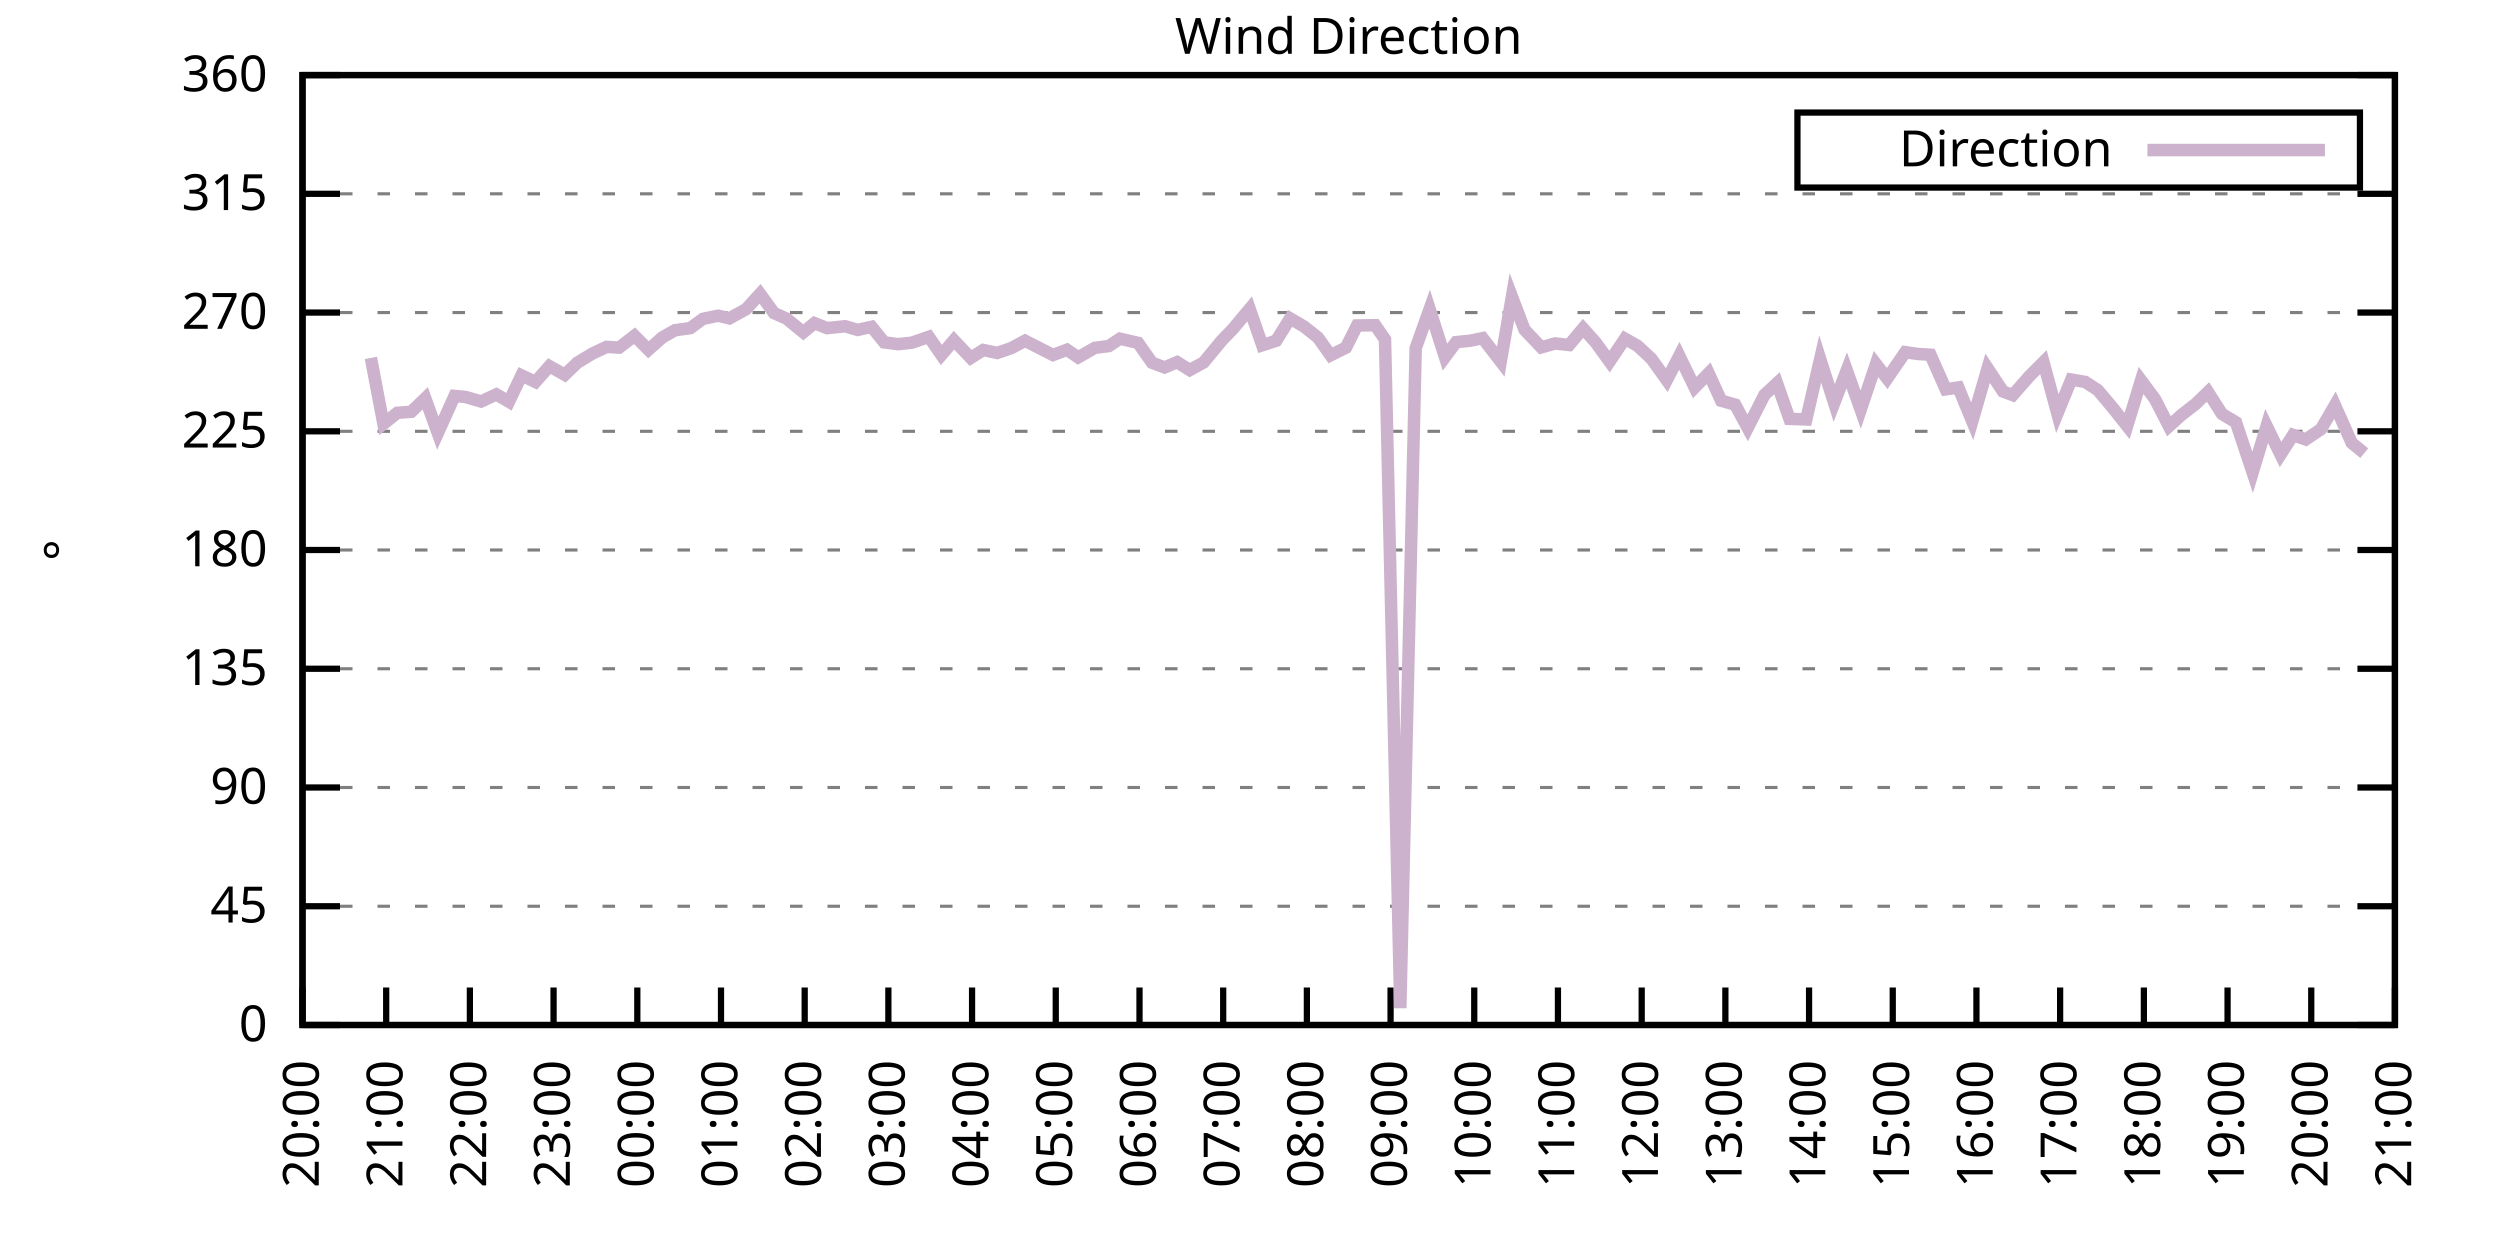
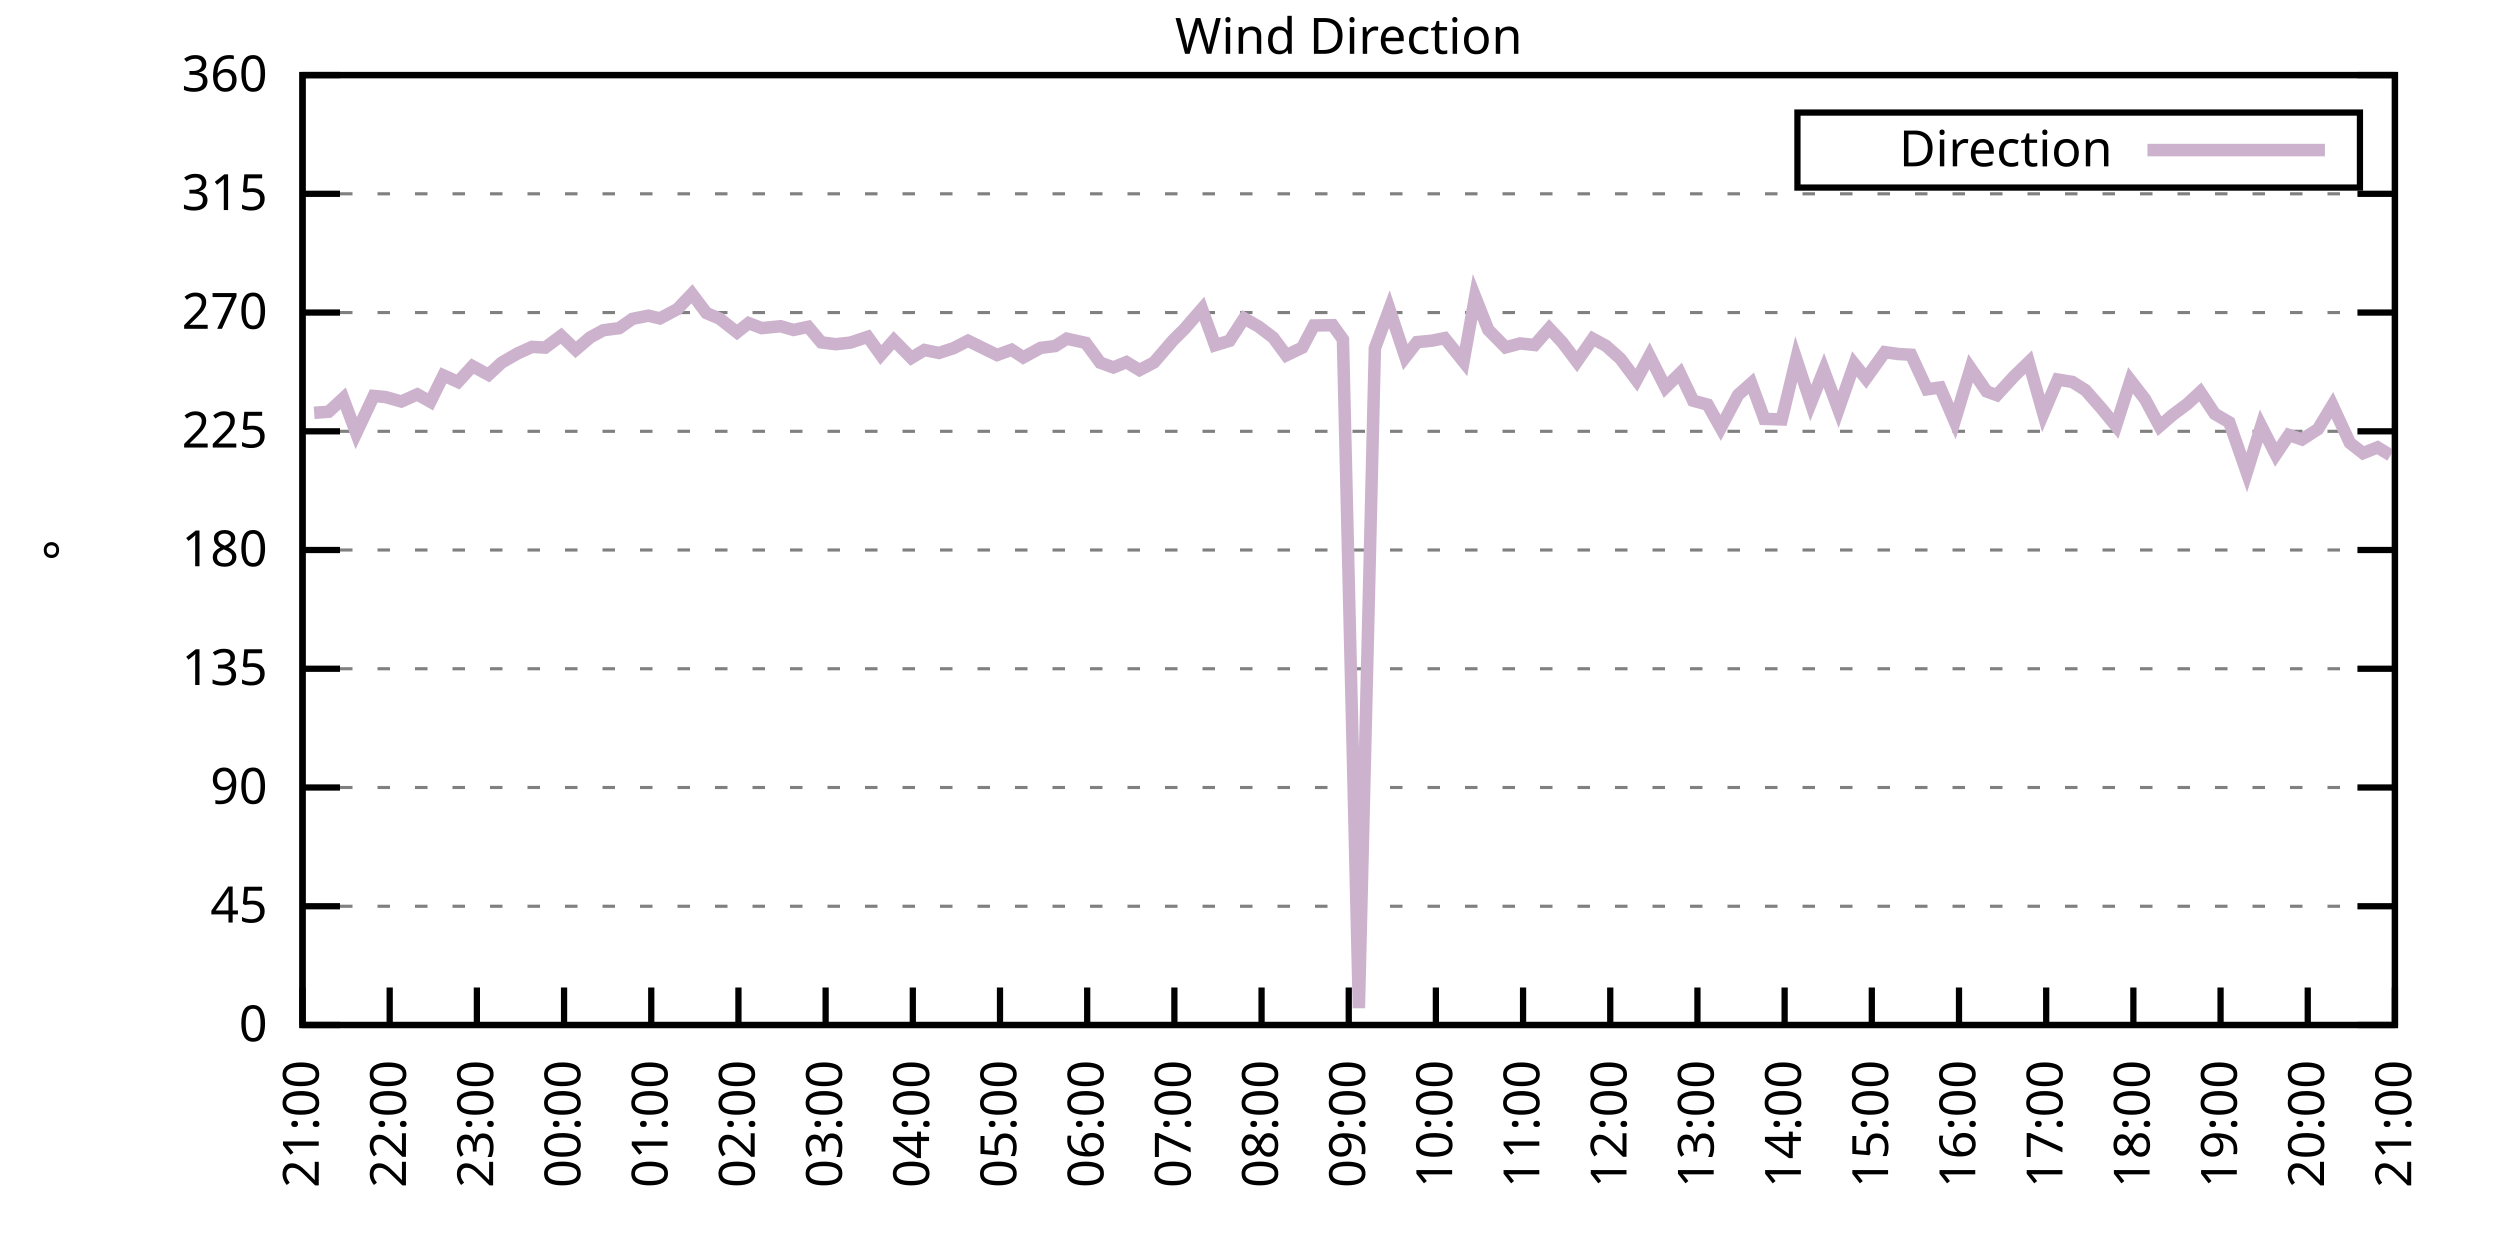
<svg xmlns="http://www.w3.org/2000/svg" xmlns:xlink="http://www.w3.org/1999/xlink" width="400" height="200" viewBox="0 0 400 200">
  <g id="gnuplot_canvas">
    <rect x="0" y="0" width="400" height="200" fill="none" />
    <defs>
      <circle id="gpDot" r="0.5" stroke-width="0.5" stroke="currentColor" />
      <path id="gpPt0" stroke-width="0.333" stroke="currentColor" d="M-1,0 h2 M0,-1 v2" />
      <path id="gpPt1" stroke-width="0.333" stroke="currentColor" d="M-1,-1 L1,1 M1,-1 L-1,1" />
      <path id="gpPt2" stroke-width="0.333" stroke="currentColor" d="M-1,0 L1,0 M0,-1 L0,1 M-1,-1 L1,1 M-1,1 L1,-1" />
      <rect id="gpPt3" stroke-width="0.333" stroke="currentColor" x="-1" y="-1" width="2" height="2" />
      <rect id="gpPt4" stroke-width="0.333" stroke="currentColor" fill="currentColor" x="-1" y="-1" width="2" height="2" />
      <circle id="gpPt5" stroke-width="0.333" stroke="currentColor" cx="0" cy="0" r="1" />
      <use xlink:href="#gpPt5" id="gpPt6" fill="currentColor" stroke="none" />
      <path id="gpPt7" stroke-width="0.333" stroke="currentColor" d="M0,-1.33 L-1.33,0.67 L1.33,0.67 z" />
      <use xlink:href="#gpPt7" id="gpPt8" fill="currentColor" stroke="none" />
      <use xlink:href="#gpPt7" id="gpPt9" stroke="currentColor" transform="rotate(180)" />
      <use xlink:href="#gpPt9" id="gpPt10" fill="currentColor" stroke="none" />
      <use xlink:href="#gpPt3" id="gpPt11" stroke="currentColor" transform="rotate(45)" />
      <use xlink:href="#gpPt11" id="gpPt12" fill="currentColor" stroke="none" />
      <path id="gpPt13" stroke-width="0.333" stroke="currentColor" d="M0,1.330 L1.265,0.411 L0.782,-1.067 L-0.782,-1.076 L-1.265,0.411 z" />
      <use xlink:href="#gpPt13" id="gpPt14" fill="currentColor" stroke="none" />
      <filter id="textbox" filterUnits="objectBoundingBox" x="0" y="0" height="1" width="1">
        <feFlood flood-color="white" flood-opacity="1" result="bgnd" />
        <feComposite in="SourceGraphic" in2="bgnd" operator="atop" />
      </filter>
      <filter id="greybox" filterUnits="objectBoundingBox" x="0" y="0" height="1" width="1">
        <feFlood flood-color="lightgrey" flood-opacity="1" result="grey" />
        <feComposite in="SourceGraphic" in2="grey" operator="atop" />
      </filter>
    </defs>
    <g fill="none" color="white" stroke="currentColor" stroke-width="1.00" stroke-linecap="butt" stroke-linejoin="miter">
</g>
    <g fill="none" color="black" stroke="currentColor" stroke-width="1.00" stroke-linecap="butt" stroke-linejoin="miter">
      <g stroke="none" shape-rendering="crispEdges">
        <polygon fill="rgb(255, 255, 255)" points="48.40,164.00 383.18,164.00 383.18,12.02 48.40,12.02 " />
      </g>
    </g>
    <g fill="none" color="black" stroke="currentColor" stroke-width="1.00" stroke-linecap="butt" stroke-linejoin="miter">
</g>
    <g fill="none" color="black" stroke="black" stroke-width="0.50" stroke-linecap="butt" stroke-linejoin="miter">
</g>
    <g fill="none" color="gray" stroke="currentColor" stroke-width="0.50" stroke-linecap="butt" stroke-linejoin="miter">
      <path stroke="gray" stroke-dasharray="2,4" class="gridline" d="M48.40,164.00 L383.19,164.00  " />
    </g>
    <g fill="none" color="gray" stroke="gray" stroke-width="1.00" stroke-linecap="butt" stroke-linejoin="miter">
</g>
    <g fill="none" color="black" stroke="currentColor" stroke-width="1.00" stroke-linecap="butt" stroke-linejoin="miter">
      <path stroke="black" d="M48.40,164.00 L54.40,164.00 M383.19,164.00 L377.19,164.00  " />
      <g transform="translate(42.80,166.60)" stroke="none" fill="black" font-family="Sans" font-size="8.00" text-anchor="end">
        <text>
          <tspan font-family="Sans"> 0</tspan>
        </text>
      </g>
    </g>
    <g fill="none" color="black" stroke="currentColor" stroke-width="1.00" stroke-linecap="butt" stroke-linejoin="miter">
</g>
    <g fill="none" color="black" stroke="black" stroke-width="0.50" stroke-linecap="butt" stroke-linejoin="miter">
</g>
    <g fill="none" color="gray" stroke="currentColor" stroke-width="0.50" stroke-linecap="butt" stroke-linejoin="miter">
      <path stroke="gray" stroke-dasharray="2,4" class="gridline" d="M48.40,145.00 L383.19,145.00  " />
    </g>
    <g fill="none" color="gray" stroke="gray" stroke-width="1.00" stroke-linecap="butt" stroke-linejoin="miter">
</g>
    <g fill="none" color="black" stroke="currentColor" stroke-width="1.00" stroke-linecap="butt" stroke-linejoin="miter">
      <path stroke="black" d="M48.40,145.00 L54.40,145.00 M383.19,145.00 L377.19,145.00  " />
      <g transform="translate(42.80,147.60)" stroke="none" fill="black" font-family="Sans" font-size="8.00" text-anchor="end">
        <text>
          <tspan font-family="Sans"> 45</tspan>
        </text>
      </g>
    </g>
    <g fill="none" color="black" stroke="currentColor" stroke-width="1.00" stroke-linecap="butt" stroke-linejoin="miter">
</g>
    <g fill="none" color="black" stroke="black" stroke-width="0.50" stroke-linecap="butt" stroke-linejoin="miter">
</g>
    <g fill="none" color="gray" stroke="currentColor" stroke-width="0.50" stroke-linecap="butt" stroke-linejoin="miter">
      <path stroke="gray" stroke-dasharray="2,4" class="gridline" d="M48.40,126.00 L383.19,126.00  " />
    </g>
    <g fill="none" color="gray" stroke="gray" stroke-width="1.00" stroke-linecap="butt" stroke-linejoin="miter">
</g>
    <g fill="none" color="black" stroke="currentColor" stroke-width="1.00" stroke-linecap="butt" stroke-linejoin="miter">
      <path stroke="black" d="M48.40,126.00 L54.40,126.00 M383.19,126.00 L377.19,126.00  " />
      <g transform="translate(42.80,128.60)" stroke="none" fill="black" font-family="Sans" font-size="8.00" text-anchor="end">
        <text>
          <tspan font-family="Sans"> 90</tspan>
        </text>
      </g>
    </g>
    <g fill="none" color="black" stroke="currentColor" stroke-width="1.00" stroke-linecap="butt" stroke-linejoin="miter">
</g>
    <g fill="none" color="black" stroke="black" stroke-width="0.50" stroke-linecap="butt" stroke-linejoin="miter">
</g>
    <g fill="none" color="gray" stroke="currentColor" stroke-width="0.50" stroke-linecap="butt" stroke-linejoin="miter">
      <path stroke="gray" stroke-dasharray="2,4" class="gridline" d="M48.40,107.00 L383.19,107.00  " />
    </g>
    <g fill="none" color="gray" stroke="gray" stroke-width="1.00" stroke-linecap="butt" stroke-linejoin="miter">
</g>
    <g fill="none" color="black" stroke="currentColor" stroke-width="1.00" stroke-linecap="butt" stroke-linejoin="miter">
      <path stroke="black" d="M48.40,107.00 L54.40,107.00 M383.19,107.00 L377.19,107.00  " />
      <g transform="translate(42.80,109.60)" stroke="none" fill="black" font-family="Sans" font-size="8.00" text-anchor="end">
        <text>
          <tspan font-family="Sans"> 135</tspan>
        </text>
      </g>
    </g>
    <g fill="none" color="black" stroke="currentColor" stroke-width="1.00" stroke-linecap="butt" stroke-linejoin="miter">
</g>
    <g fill="none" color="black" stroke="black" stroke-width="0.50" stroke-linecap="butt" stroke-linejoin="miter">
</g>
    <g fill="none" color="gray" stroke="currentColor" stroke-width="0.50" stroke-linecap="butt" stroke-linejoin="miter">
      <path stroke="gray" stroke-dasharray="2,4" class="gridline" d="M48.40,88.00 L383.19,88.00  " />
    </g>
    <g fill="none" color="gray" stroke="gray" stroke-width="1.00" stroke-linecap="butt" stroke-linejoin="miter">
</g>
    <g fill="none" color="black" stroke="currentColor" stroke-width="1.00" stroke-linecap="butt" stroke-linejoin="miter">
      <path stroke="black" d="M48.40,88.00 L54.40,88.00 M383.19,88.00 L377.19,88.00  " />
      <g transform="translate(42.80,90.60)" stroke="none" fill="black" font-family="Sans" font-size="8.00" text-anchor="end">
        <text>
          <tspan font-family="Sans"> 180</tspan>
        </text>
      </g>
    </g>
    <g fill="none" color="black" stroke="currentColor" stroke-width="1.00" stroke-linecap="butt" stroke-linejoin="miter">
</g>
    <g fill="none" color="black" stroke="black" stroke-width="0.50" stroke-linecap="butt" stroke-linejoin="miter">
</g>
    <g fill="none" color="gray" stroke="currentColor" stroke-width="0.50" stroke-linecap="butt" stroke-linejoin="miter">
      <path stroke="gray" stroke-dasharray="2,4" class="gridline" d="M48.40,69.01 L383.19,69.01  " />
    </g>
    <g fill="none" color="gray" stroke="gray" stroke-width="1.00" stroke-linecap="butt" stroke-linejoin="miter">
</g>
    <g fill="none" color="black" stroke="currentColor" stroke-width="1.00" stroke-linecap="butt" stroke-linejoin="miter">
      <path stroke="black" d="M48.40,69.01 L54.40,69.01 M383.19,69.01 L377.19,69.01  " />
      <g transform="translate(42.80,71.61)" stroke="none" fill="black" font-family="Sans" font-size="8.00" text-anchor="end">
        <text>
          <tspan font-family="Sans"> 225</tspan>
        </text>
      </g>
    </g>
    <g fill="none" color="black" stroke="currentColor" stroke-width="1.00" stroke-linecap="butt" stroke-linejoin="miter">
</g>
    <g fill="none" color="black" stroke="black" stroke-width="0.50" stroke-linecap="butt" stroke-linejoin="miter">
</g>
    <g fill="none" color="gray" stroke="currentColor" stroke-width="0.50" stroke-linecap="butt" stroke-linejoin="miter">
      <path stroke="gray" stroke-dasharray="2,4" class="gridline" d="M48.40,50.01 L383.19,50.01  " />
    </g>
    <g fill="none" color="gray" stroke="gray" stroke-width="1.00" stroke-linecap="butt" stroke-linejoin="miter">
</g>
    <g fill="none" color="black" stroke="currentColor" stroke-width="1.00" stroke-linecap="butt" stroke-linejoin="miter">
      <path stroke="black" d="M48.40,50.01 L54.40,50.01 M383.19,50.01 L377.19,50.01  " />
      <g transform="translate(42.80,52.61)" stroke="none" fill="black" font-family="Sans" font-size="8.00" text-anchor="end">
        <text>
          <tspan font-family="Sans"> 270</tspan>
        </text>
      </g>
    </g>
    <g fill="none" color="black" stroke="currentColor" stroke-width="1.00" stroke-linecap="butt" stroke-linejoin="miter">
</g>
    <g fill="none" color="black" stroke="black" stroke-width="0.50" stroke-linecap="butt" stroke-linejoin="miter">
</g>
    <g fill="none" color="gray" stroke="currentColor" stroke-width="0.50" stroke-linecap="butt" stroke-linejoin="miter">
      <path stroke="gray" stroke-dasharray="2,4" class="gridline" d="M48.40,31.01 L383.19,31.01  " />
    </g>
    <g fill="none" color="gray" stroke="gray" stroke-width="1.00" stroke-linecap="butt" stroke-linejoin="miter">
</g>
    <g fill="none" color="black" stroke="currentColor" stroke-width="1.00" stroke-linecap="butt" stroke-linejoin="miter">
      <path stroke="black" d="M48.40,31.01 L54.40,31.01 M383.19,31.01 L377.19,31.01  " />
      <g transform="translate(42.80,33.61)" stroke="none" fill="black" font-family="Sans" font-size="8.00" text-anchor="end">
        <text>
          <tspan font-family="Sans"> 315</tspan>
        </text>
      </g>
    </g>
    <g fill="none" color="black" stroke="currentColor" stroke-width="1.00" stroke-linecap="butt" stroke-linejoin="miter">
</g>
    <g fill="none" color="black" stroke="black" stroke-width="0.50" stroke-linecap="butt" stroke-linejoin="miter">
</g>
    <g fill="none" color="gray" stroke="currentColor" stroke-width="0.50" stroke-linecap="butt" stroke-linejoin="miter">
      <path stroke="gray" stroke-dasharray="2,4" class="gridline" d="M48.40,12.01 L383.19,12.01  " />
    </g>
    <g fill="none" color="gray" stroke="gray" stroke-width="1.00" stroke-linecap="butt" stroke-linejoin="miter">
</g>
    <g fill="none" color="black" stroke="currentColor" stroke-width="1.00" stroke-linecap="butt" stroke-linejoin="miter">
      <path stroke="black" d="M48.40,12.01 L54.40,12.01 M383.19,12.01 L377.19,12.01  " />
      <g transform="translate(42.80,14.61)" stroke="none" fill="black" font-family="Sans" font-size="8.00" text-anchor="end">
        <text>
          <tspan font-family="Sans"> 360</tspan>
        </text>
      </g>
    </g>
    <g fill="none" color="black" stroke="currentColor" stroke-width="1.00" stroke-linecap="butt" stroke-linejoin="miter">
      <path stroke="black" d="M48.40,164.00 L48.40,158.00  " />
      <g transform="translate(51.00,169.60) rotate(270.00)" stroke="none" fill="black" font-family="Sans" font-size="8.00" text-anchor="end">
        <text>
-           <tspan font-family="Sans">20:00</tspan>
-         </text>
-       </g>
-     </g>
-     <g fill="none" color="black" stroke="currentColor" stroke-width="1.00" stroke-linecap="butt" stroke-linejoin="miter">
-       <path stroke="black" d="M61.79,164.00 L61.79,158.00  " />
-       <g transform="translate(64.39,169.60) rotate(270.00)" stroke="none" fill="black" font-family="Sans" font-size="8.00" text-anchor="end">
-         <text>
          <tspan font-family="Sans">21:00</tspan>
        </text>
      </g>
    </g>
    <g fill="none" color="black" stroke="currentColor" stroke-width="1.00" stroke-linecap="butt" stroke-linejoin="miter">
-       <path stroke="black" d="M75.18,164.00 L75.18,158.00  " />
-       <g transform="translate(77.78,169.60) rotate(270.00)" stroke="none" fill="black" font-family="Sans" font-size="8.00" text-anchor="end">
+       <path stroke="black" d="M62.35,164.00 L62.35,158.00  " />
+       <g transform="translate(64.95,169.60) rotate(270.00)" stroke="none" fill="black" font-family="Sans" font-size="8.00" text-anchor="end">
        <text>
          <tspan font-family="Sans">22:00</tspan>
        </text>
      </g>
    </g>
    <g fill="none" color="black" stroke="currentColor" stroke-width="1.00" stroke-linecap="butt" stroke-linejoin="miter">
-       <path stroke="black" d="M88.57,164.00 L88.57,158.00  " />
-       <g transform="translate(91.17,169.60) rotate(270.00)" stroke="none" fill="black" font-family="Sans" font-size="8.00" text-anchor="end">
+       <path stroke="black" d="M76.30,164.00 L76.30,158.00  " />
+       <g transform="translate(78.90,169.60) rotate(270.00)" stroke="none" fill="black" font-family="Sans" font-size="8.00" text-anchor="end">
        <text>
          <tspan font-family="Sans">23:00</tspan>
        </text>
      </g>
    </g>
    <g fill="none" color="black" stroke="currentColor" stroke-width="1.00" stroke-linecap="butt" stroke-linejoin="miter">
-       <path stroke="black" d="M101.97,164.00 L101.97,158.00  " />
-       <g transform="translate(104.57,169.60) rotate(270.00)" stroke="none" fill="black" font-family="Sans" font-size="8.00" text-anchor="end">
+       <path stroke="black" d="M90.25,164.00 L90.25,158.00  " />
+       <g transform="translate(92.85,169.60) rotate(270.00)" stroke="none" fill="black" font-family="Sans" font-size="8.00" text-anchor="end">
        <text>
          <tspan font-family="Sans">00:00</tspan>
        </text>
      </g>
    </g>
    <g fill="none" color="black" stroke="currentColor" stroke-width="1.00" stroke-linecap="butt" stroke-linejoin="miter">
-       <path stroke="black" d="M115.36,164.00 L115.36,158.00  " />
-       <g transform="translate(117.96,169.60) rotate(270.00)" stroke="none" fill="black" font-family="Sans" font-size="8.00" text-anchor="end">
+       <path stroke="black" d="M104.20,164.00 L104.20,158.00  " />
+       <g transform="translate(106.80,169.60) rotate(270.00)" stroke="none" fill="black" font-family="Sans" font-size="8.00" text-anchor="end">
        <text>
          <tspan font-family="Sans">01:00</tspan>
        </text>
      </g>
    </g>
    <g fill="none" color="black" stroke="currentColor" stroke-width="1.00" stroke-linecap="butt" stroke-linejoin="miter">
-       <path stroke="black" d="M128.75,164.00 L128.75,158.00  " />
-       <g transform="translate(131.35,169.60) rotate(270.00)" stroke="none" fill="black" font-family="Sans" font-size="8.00" text-anchor="end">
+       <path stroke="black" d="M118.15,164.00 L118.15,158.00  " />
+       <g transform="translate(120.75,169.60) rotate(270.00)" stroke="none" fill="black" font-family="Sans" font-size="8.00" text-anchor="end">
        <text>
          <tspan font-family="Sans">02:00</tspan>
        </text>
      </g>
    </g>
    <g fill="none" color="black" stroke="currentColor" stroke-width="1.00" stroke-linecap="butt" stroke-linejoin="miter">
-       <path stroke="black" d="M142.14,164.00 L142.14,158.00  " />
-       <g transform="translate(144.74,169.60) rotate(270.00)" stroke="none" fill="black" font-family="Sans" font-size="8.00" text-anchor="end">
+       <path stroke="black" d="M132.10,164.00 L132.10,158.00  " />
+       <g transform="translate(134.70,169.60) rotate(270.00)" stroke="none" fill="black" font-family="Sans" font-size="8.00" text-anchor="end">
        <text>
          <tspan font-family="Sans">03:00</tspan>
        </text>
      </g>
    </g>
    <g fill="none" color="black" stroke="currentColor" stroke-width="1.00" stroke-linecap="butt" stroke-linejoin="miter">
-       <path stroke="black" d="M155.53,164.00 L155.53,158.00  " />
-       <g transform="translate(158.13,169.60) rotate(270.00)" stroke="none" fill="black" font-family="Sans" font-size="8.00" text-anchor="end">
+       <path stroke="black" d="M146.05,164.00 L146.05,158.00  " />
+       <g transform="translate(148.65,169.60) rotate(270.00)" stroke="none" fill="black" font-family="Sans" font-size="8.00" text-anchor="end">
        <text>
          <tspan font-family="Sans">04:00</tspan>
        </text>
      </g>
    </g>
    <g fill="none" color="black" stroke="currentColor" stroke-width="1.00" stroke-linecap="butt" stroke-linejoin="miter">
-       <path stroke="black" d="M168.92,164.00 L168.92,158.00  " />
-       <g transform="translate(171.52,169.60) rotate(270.00)" stroke="none" fill="black" font-family="Sans" font-size="8.00" text-anchor="end">
+       <path stroke="black" d="M160.00,164.00 L160.00,158.00  " />
+       <g transform="translate(162.60,169.60) rotate(270.00)" stroke="none" fill="black" font-family="Sans" font-size="8.00" text-anchor="end">
        <text>
          <tspan font-family="Sans">05:00</tspan>
        </text>
      </g>
    </g>
    <g fill="none" color="black" stroke="currentColor" stroke-width="1.00" stroke-linecap="butt" stroke-linejoin="miter">
-       <path stroke="black" d="M182.32,164.00 L182.32,158.00  " />
-       <g transform="translate(184.92,169.60) rotate(270.00)" stroke="none" fill="black" font-family="Sans" font-size="8.00" text-anchor="end">
+       <path stroke="black" d="M173.95,164.00 L173.95,158.00  " />
+       <g transform="translate(176.55,169.60) rotate(270.00)" stroke="none" fill="black" font-family="Sans" font-size="8.00" text-anchor="end">
        <text>
          <tspan font-family="Sans">06:00</tspan>
        </text>
      </g>
    </g>
    <g fill="none" color="black" stroke="currentColor" stroke-width="1.00" stroke-linecap="butt" stroke-linejoin="miter">
-       <path stroke="black" d="M195.71,164.00 L195.71,158.00  " />
-       <g transform="translate(198.31,169.60) rotate(270.00)" stroke="none" fill="black" font-family="Sans" font-size="8.00" text-anchor="end">
+       <path stroke="black" d="M187.90,164.00 L187.90,158.00  " />
+       <g transform="translate(190.50,169.60) rotate(270.00)" stroke="none" fill="black" font-family="Sans" font-size="8.00" text-anchor="end">
        <text>
          <tspan font-family="Sans">07:00</tspan>
        </text>
      </g>
    </g>
    <g fill="none" color="black" stroke="currentColor" stroke-width="1.00" stroke-linecap="butt" stroke-linejoin="miter">
-       <path stroke="black" d="M209.10,164.00 L209.10,158.00  " />
-       <g transform="translate(211.70,169.60) rotate(270.00)" stroke="none" fill="black" font-family="Sans" font-size="8.00" text-anchor="end">
+       <path stroke="black" d="M201.85,164.00 L201.85,158.00  " />
+       <g transform="translate(204.45,169.60) rotate(270.00)" stroke="none" fill="black" font-family="Sans" font-size="8.00" text-anchor="end">
        <text>
          <tspan font-family="Sans">08:00</tspan>
        </text>
      </g>
    </g>
    <g fill="none" color="black" stroke="currentColor" stroke-width="1.00" stroke-linecap="butt" stroke-linejoin="miter">
-       <path stroke="black" d="M222.49,164.00 L222.49,158.00  " />
-       <g transform="translate(225.09,169.60) rotate(270.00)" stroke="none" fill="black" font-family="Sans" font-size="8.00" text-anchor="end">
+       <path stroke="black" d="M215.80,164.00 L215.80,158.00  " />
+       <g transform="translate(218.40,169.60) rotate(270.00)" stroke="none" fill="black" font-family="Sans" font-size="8.00" text-anchor="end">
        <text>
          <tspan font-family="Sans">09:00</tspan>
        </text>
      </g>
    </g>
    <g fill="none" color="black" stroke="currentColor" stroke-width="1.00" stroke-linecap="butt" stroke-linejoin="miter">
-       <path stroke="black" d="M235.88,164.00 L235.88,158.00  " />
-       <g transform="translate(238.48,169.60) rotate(270.00)" stroke="none" fill="black" font-family="Sans" font-size="8.00" text-anchor="end">
+       <path stroke="black" d="M229.74,164.00 L229.74,158.00  " />
+       <g transform="translate(232.34,169.60) rotate(270.00)" stroke="none" fill="black" font-family="Sans" font-size="8.00" text-anchor="end">
        <text>
          <tspan font-family="Sans">10:00</tspan>
        </text>
      </g>
    </g>
    <g fill="none" color="black" stroke="currentColor" stroke-width="1.00" stroke-linecap="butt" stroke-linejoin="miter">
-       <path stroke="black" d="M249.27,164.00 L249.27,158.00  " />
-       <g transform="translate(251.87,169.60) rotate(270.00)" stroke="none" fill="black" font-family="Sans" font-size="8.00" text-anchor="end">
+       <path stroke="black" d="M243.69,164.00 L243.69,158.00  " />
+       <g transform="translate(246.29,169.60) rotate(270.00)" stroke="none" fill="black" font-family="Sans" font-size="8.00" text-anchor="end">
        <text>
          <tspan font-family="Sans">11:00</tspan>
        </text>
      </g>
    </g>
    <g fill="none" color="black" stroke="currentColor" stroke-width="1.00" stroke-linecap="butt" stroke-linejoin="miter">
-       <path stroke="black" d="M262.67,164.00 L262.67,158.00  " />
-       <g transform="translate(265.27,169.60) rotate(270.00)" stroke="none" fill="black" font-family="Sans" font-size="8.00" text-anchor="end">
+       <path stroke="black" d="M257.64,164.00 L257.64,158.00  " />
+       <g transform="translate(260.24,169.60) rotate(270.00)" stroke="none" fill="black" font-family="Sans" font-size="8.00" text-anchor="end">
        <text>
          <tspan font-family="Sans">12:00</tspan>
        </text>
      </g>
    </g>
    <g fill="none" color="black" stroke="currentColor" stroke-width="1.00" stroke-linecap="butt" stroke-linejoin="miter">
-       <path stroke="black" d="M276.06,164.00 L276.06,158.00  " />
-       <g transform="translate(278.66,169.60) rotate(270.00)" stroke="none" fill="black" font-family="Sans" font-size="8.00" text-anchor="end">
+       <path stroke="black" d="M271.59,164.00 L271.59,158.00  " />
+       <g transform="translate(274.19,169.60) rotate(270.00)" stroke="none" fill="black" font-family="Sans" font-size="8.00" text-anchor="end">
        <text>
          <tspan font-family="Sans">13:00</tspan>
        </text>
      </g>
    </g>
    <g fill="none" color="black" stroke="currentColor" stroke-width="1.00" stroke-linecap="butt" stroke-linejoin="miter">
-       <path stroke="black" d="M289.45,164.00 L289.45,158.00  " />
-       <g transform="translate(292.05,169.60) rotate(270.00)" stroke="none" fill="black" font-family="Sans" font-size="8.00" text-anchor="end">
+       <path stroke="black" d="M285.54,164.00 L285.54,158.00  " />
+       <g transform="translate(288.14,169.60) rotate(270.00)" stroke="none" fill="black" font-family="Sans" font-size="8.00" text-anchor="end">
        <text>
          <tspan font-family="Sans">14:00</tspan>
        </text>
      </g>
    </g>
    <g fill="none" color="black" stroke="currentColor" stroke-width="1.00" stroke-linecap="butt" stroke-linejoin="miter">
-       <path stroke="black" d="M302.84,164.00 L302.84,158.00  " />
-       <g transform="translate(305.44,169.60) rotate(270.00)" stroke="none" fill="black" font-family="Sans" font-size="8.00" text-anchor="end">
+       <path stroke="black" d="M299.49,164.00 L299.49,158.00  " />
+       <g transform="translate(302.09,169.60) rotate(270.00)" stroke="none" fill="black" font-family="Sans" font-size="8.00" text-anchor="end">
        <text>
          <tspan font-family="Sans">15:00</tspan>
        </text>
      </g>
    </g>
    <g fill="none" color="black" stroke="currentColor" stroke-width="1.00" stroke-linecap="butt" stroke-linejoin="miter">
-       <path stroke="black" d="M316.23,164.00 L316.23,158.00  " />
-       <g transform="translate(318.83,169.60) rotate(270.00)" stroke="none" fill="black" font-family="Sans" font-size="8.00" text-anchor="end">
+       <path stroke="black" d="M313.44,164.00 L313.44,158.00  " />
+       <g transform="translate(316.04,169.60) rotate(270.00)" stroke="none" fill="black" font-family="Sans" font-size="8.00" text-anchor="end">
        <text>
          <tspan font-family="Sans">16:00</tspan>
        </text>
      </g>
    </g>
    <g fill="none" color="black" stroke="currentColor" stroke-width="1.00" stroke-linecap="butt" stroke-linejoin="miter">
-       <path stroke="black" d="M329.62,164.00 L329.62,158.00  " />
-       <g transform="translate(332.22,169.60) rotate(270.00)" stroke="none" fill="black" font-family="Sans" font-size="8.00" text-anchor="end">
+       <path stroke="black" d="M327.39,164.00 L327.39,158.00  " />
+       <g transform="translate(329.99,169.60) rotate(270.00)" stroke="none" fill="black" font-family="Sans" font-size="8.00" text-anchor="end">
        <text>
          <tspan font-family="Sans">17:00</tspan>
        </text>
      </g>
    </g>
    <g fill="none" color="black" stroke="currentColor" stroke-width="1.00" stroke-linecap="butt" stroke-linejoin="miter">
-       <path stroke="black" d="M343.02,164.00 L343.02,158.00  " />
-       <g transform="translate(345.62,169.60) rotate(270.00)" stroke="none" fill="black" font-family="Sans" font-size="8.00" text-anchor="end">
+       <path stroke="black" d="M341.34,164.00 L341.34,158.00  " />
+       <g transform="translate(343.94,169.60) rotate(270.00)" stroke="none" fill="black" font-family="Sans" font-size="8.00" text-anchor="end">
        <text>
          <tspan font-family="Sans">18:00</tspan>
        </text>
      </g>
    </g>
    <g fill="none" color="black" stroke="currentColor" stroke-width="1.00" stroke-linecap="butt" stroke-linejoin="miter">
-       <path stroke="black" d="M356.41,164.00 L356.41,158.00  " />
-       <g transform="translate(359.01,169.60) rotate(270.00)" stroke="none" fill="black" font-family="Sans" font-size="8.00" text-anchor="end">
+       <path stroke="black" d="M355.29,164.00 L355.29,158.00  " />
+       <g transform="translate(357.89,169.60) rotate(270.00)" stroke="none" fill="black" font-family="Sans" font-size="8.00" text-anchor="end">
        <text>
          <tspan font-family="Sans">19:00</tspan>
        </text>
      </g>
    </g>
    <g fill="none" color="black" stroke="currentColor" stroke-width="1.00" stroke-linecap="butt" stroke-linejoin="miter">
-       <path stroke="black" d="M369.80,164.00 L369.80,158.00  " />
-       <g transform="translate(372.40,169.60) rotate(270.00)" stroke="none" fill="black" font-family="Sans" font-size="8.00" text-anchor="end">
+       <path stroke="black" d="M369.24,164.00 L369.24,158.00  " />
+       <g transform="translate(371.84,169.60) rotate(270.00)" stroke="none" fill="black" font-family="Sans" font-size="8.00" text-anchor="end">
        <text>
          <tspan font-family="Sans">20:00</tspan>
        </text>
      </g>
    </g>
    <g fill="none" color="black" stroke="currentColor" stroke-width="1.00" stroke-linecap="butt" stroke-linejoin="miter">
      <path stroke="black" d="M383.19,164.00 L383.19,158.00  " />
      <g transform="translate(385.79,169.60) rotate(270.00)" stroke="none" fill="black" font-family="Sans" font-size="8.00" text-anchor="end">
        <text>
          <tspan font-family="Sans">21:00</tspan>
        </text>
      </g>
    </g>
    <g fill="none" color="black" stroke="currentColor" stroke-width="1.00" stroke-linecap="butt" stroke-linejoin="miter">
</g>
    <g fill="none" color="black" stroke="currentColor" stroke-width="1.00" stroke-linecap="butt" stroke-linejoin="miter">
      <path stroke="black" d="M48.40,12.01 L48.40,164.00 L383.19,164.00 L383.19,12.01 L48.40,12.01 Z  " />
    </g>
    <g fill="none" color="black" stroke="currentColor" stroke-width="1.00" stroke-linecap="butt" stroke-linejoin="miter">
</g>
    <g fill="none" color="black" stroke="currentColor" stroke-width="1.00" stroke-linecap="butt" stroke-linejoin="miter">
      <path stroke="black" d="M287.59,30.01 L287.59,18.01 L377.59,18.01 L377.59,30.01 L287.59,30.01 Z  " />
    </g>
    <g id="Wind_direction_plot_1">
      <g fill="none" color="white" stroke="black" stroke-width="2.00" stroke-linecap="butt" stroke-linejoin="miter">
</g>
      <g fill="none" color="black" stroke="currentColor" stroke-width="2.00" stroke-linecap="butt" stroke-linejoin="miter">
        <g transform="translate(337.99,26.61)" stroke="none" fill="black" font-family="Sans" font-size="8.00" text-anchor="end">
          <text>
            <tspan font-family="Sans">Direction</tspan>
          </text>
        </g>
      </g>
      <g fill="none" color="black" stroke="currentColor" stroke-width="2.00" stroke-linecap="butt" stroke-linejoin="miter">
-         <path stroke="rgb(204, 178, 204)" d="M343.59,24.01 L371.99,24.01 M59.34,57.27 L61.35,67.82 L63.58,66.05 L65.81,65.88 L68.04,63.73 L70.05,69.30   L72.73,63.35 L74.51,63.52 L76.97,64.24 L79.42,63.10 L81.43,64.28 L83.44,60.06 L85.67,61.11 L87.91,58.58   L90.36,59.97 L92.37,58.03 L94.82,56.55 L97.06,55.50 L99.06,55.62 L101.52,53.72 L103.75,55.96 L105.98,53.98   L107.99,52.84 L110.45,52.50 L112.46,51.02 L114.91,50.51 L116.70,50.94 L119.38,49.46 L121.61,47.01 L123.84,50.09   L125.85,50.98 L128.53,53.17 L130.31,51.70 L132.32,52.50 L135.22,52.20 L137.23,52.79 L139.46,52.29 L141.47,54.78   L143.70,55.07 L145.94,54.82 L148.61,53.89 L150.62,56.80 L152.63,54.44 L155.31,57.27 L157.32,56.00 L159.55,56.47   L161.78,55.71 L164.01,54.52 L168.48,56.80 L170.71,55.96 L172.50,57.18 L175.17,55.66 L177.41,55.37 L179.19,54.19   L182.09,54.86 L184.32,58.03 L186.33,58.79 L188.34,57.94 L190.35,59.21 L192.58,57.99 L195.48,54.48 L197.27,52.63   L199.95,49.42 L201.96,55.24 L204.19,54.52 L206.42,50.94 L208.65,52.25 L210.88,54.02 L212.89,56.85 L215.35,55.62   L217.13,52.08 L220.04,52.03 L221.60,54.31 L224.05,161.30 L226.51,55.71 L228.74,49.46 L231.20,57.14 L232.98,54.74   L235.21,54.52 L237.22,54.10 L240.12,57.86 L241.91,47.47 L243.92,52.75 L246.60,55.58 L248.83,54.95 L251.06,55.20   L253.29,52.54 L255.30,54.78 L257.53,57.86 L259.99,54.19 L262.00,55.33 L264.23,57.40 L266.68,60.82 L268.69,56.93   L271.15,62.00 L273.38,59.72 L275.39,64.11 L277.62,64.74 L279.63,68.46 L282.31,63.18 L284.32,61.32 L286.32,67.02   L289.00,67.11 L291.23,57.44 L293.47,64.49 L295.48,59.25 L297.71,65.54 L300.16,58.24 L301.95,60.56 L304.85,56.34   L306.86,56.64 L308.87,56.76 L311.32,62.29 L313.33,62.00 L315.56,67.40 L318.02,58.92 L320.47,62.63 L322.04,63.22   L324.71,60.18 L326.95,57.94 L329.18,66.18 L331.41,60.73 L333.64,61.11 L335.65,62.42 L338.10,65.33 L340.34,68.16   L342.57,60.86 L344.80,63.86 L347.03,68.20 L349.04,66.39 L351.27,64.66 L353.28,62.72 L355.51,66.22 L357.75,67.57   L360.42,75.59 L362.66,68.16 L364.89,72.72 L366.90,69.60 L368.91,70.32 L371.36,68.67 L373.59,64.83 L376.27,70.86   L378.28,72.51  " />
+         <path stroke="rgb(204, 178, 204)" d="M343.59,24.01 L371.99,24.01 M50.26,66.05 L52.58,65.88 L54.91,63.73 L57.00,69.30 L59.79,63.35 L61.65,63.52   L64.21,64.24 L66.77,63.10 L68.86,64.28 L70.95,60.06 L73.28,61.11 L75.60,58.58 L78.16,59.97 L80.25,58.03   L82.81,56.55 L85.13,55.50 L87.23,55.62 L89.78,53.72 L92.11,55.96 L94.43,53.98 L96.53,52.84 L99.08,52.50   L101.18,51.02 L103.73,50.51 L105.59,50.94 L108.38,49.46 L110.71,47.01 L113.03,50.09 L115.13,50.98 L117.92,53.17   L119.78,51.70 L121.87,52.50 L124.89,52.20 L126.98,52.79 L129.31,52.29 L131.40,54.78 L133.72,55.07 L136.05,54.82   L138.84,53.89 L140.93,56.80 L143.02,54.44 L145.81,57.27 L147.91,56.00 L150.23,56.47 L152.56,55.71 L154.88,54.52   L159.53,56.80 L161.86,55.96 L163.72,57.18 L166.51,55.66 L168.83,55.37 L170.69,54.19 L173.71,54.86 L176.04,58.03   L178.13,58.79 L180.22,57.94 L182.32,59.21 L184.64,57.99 L187.66,54.48 L189.52,52.63 L192.31,49.42 L194.41,55.24   L196.73,54.52 L199.06,50.94 L201.38,52.25 L203.71,54.02 L205.80,56.85 L208.36,55.62 L210.22,52.08 L213.24,52.03   L214.87,54.31 L217.42,161.30 L219.98,55.71 L222.30,49.46 L224.86,57.14 L226.72,54.74 L229.05,54.52 L231.14,54.10   L234.16,57.86 L236.02,47.47 L238.11,52.75 L240.90,55.58 L243.23,54.95 L245.55,55.20 L247.88,52.54 L249.97,54.78   L252.30,57.86 L254.85,54.19 L256.95,55.33 L259.27,57.40 L261.83,60.82 L263.92,56.93 L266.48,62.00 L268.80,59.72   L270.90,64.11 L273.22,64.74 L275.31,68.46 L278.10,63.18 L280.20,61.32 L282.29,67.02 L285.08,67.11 L287.40,57.44   L289.73,64.49 L291.82,59.25 L294.15,65.54 L296.70,58.24 L298.56,60.56 L301.58,56.34 L303.68,56.64 L305.77,56.76   L308.33,62.29 L310.42,62.00 L312.74,67.40 L315.30,58.92 L317.86,62.63 L319.49,63.22 L322.28,60.18 L324.60,57.94   L326.93,66.18 L329.25,60.73 L331.58,61.11 L333.67,62.42 L336.23,65.33 L338.55,68.16 L340.88,60.86 L343.20,63.86   L345.53,68.20 L347.62,66.39 L349.94,64.66 L352.04,62.72 L354.36,66.22 L356.69,67.57 L359.48,75.59 L361.80,68.16   L364.13,72.72 L366.22,69.60 L368.31,70.32 L370.87,68.67 L373.19,64.83 L375.98,70.86 L378.08,72.51 L380.40,71.58   L382.49,72.85  " />
      </g>
    </g>
    <g fill="none" color="black" stroke="currentColor" stroke-width="2.00" stroke-linecap="butt" stroke-linejoin="miter">
</g>
    <g fill="none" color="black" stroke="black" stroke-width="1.00" stroke-linecap="butt" stroke-linejoin="miter">
</g>
    <g fill="none" color="black" stroke="currentColor" stroke-width="1.00" stroke-linecap="butt" stroke-linejoin="miter">
      <path stroke="black" d="M48.40,12.01 L48.40,164.00 L383.19,164.00 L383.19,12.01 L48.40,12.01 Z  " />
      <g transform="translate(12.80,88.01) rotate(270.00)" stroke="none" fill="black" font-family="Sans" font-size="8.00" text-anchor="middle">
        <text>
          <tspan font-family="Sans">°</tspan>
        </text>
      </g>
    </g>
    <g fill="none" color="black" stroke="currentColor" stroke-width="1.00" stroke-linecap="butt" stroke-linejoin="miter">
</g>
    <g fill="none" color="black" stroke="currentColor" stroke-width="1.00" stroke-linecap="butt" stroke-linejoin="miter">
      <g transform="translate(215.79,8.61)" stroke="none" fill="black" font-family="Sans" font-size="8.00" text-anchor="middle">
        <text>
          <tspan font-family="Sans">Wind Direction</tspan>
        </text>
      </g>
    </g>
    <g fill="none" color="black" stroke="currentColor" stroke-width="1.00" stroke-linecap="butt" stroke-linejoin="miter">
</g>
  </g>
</svg>
